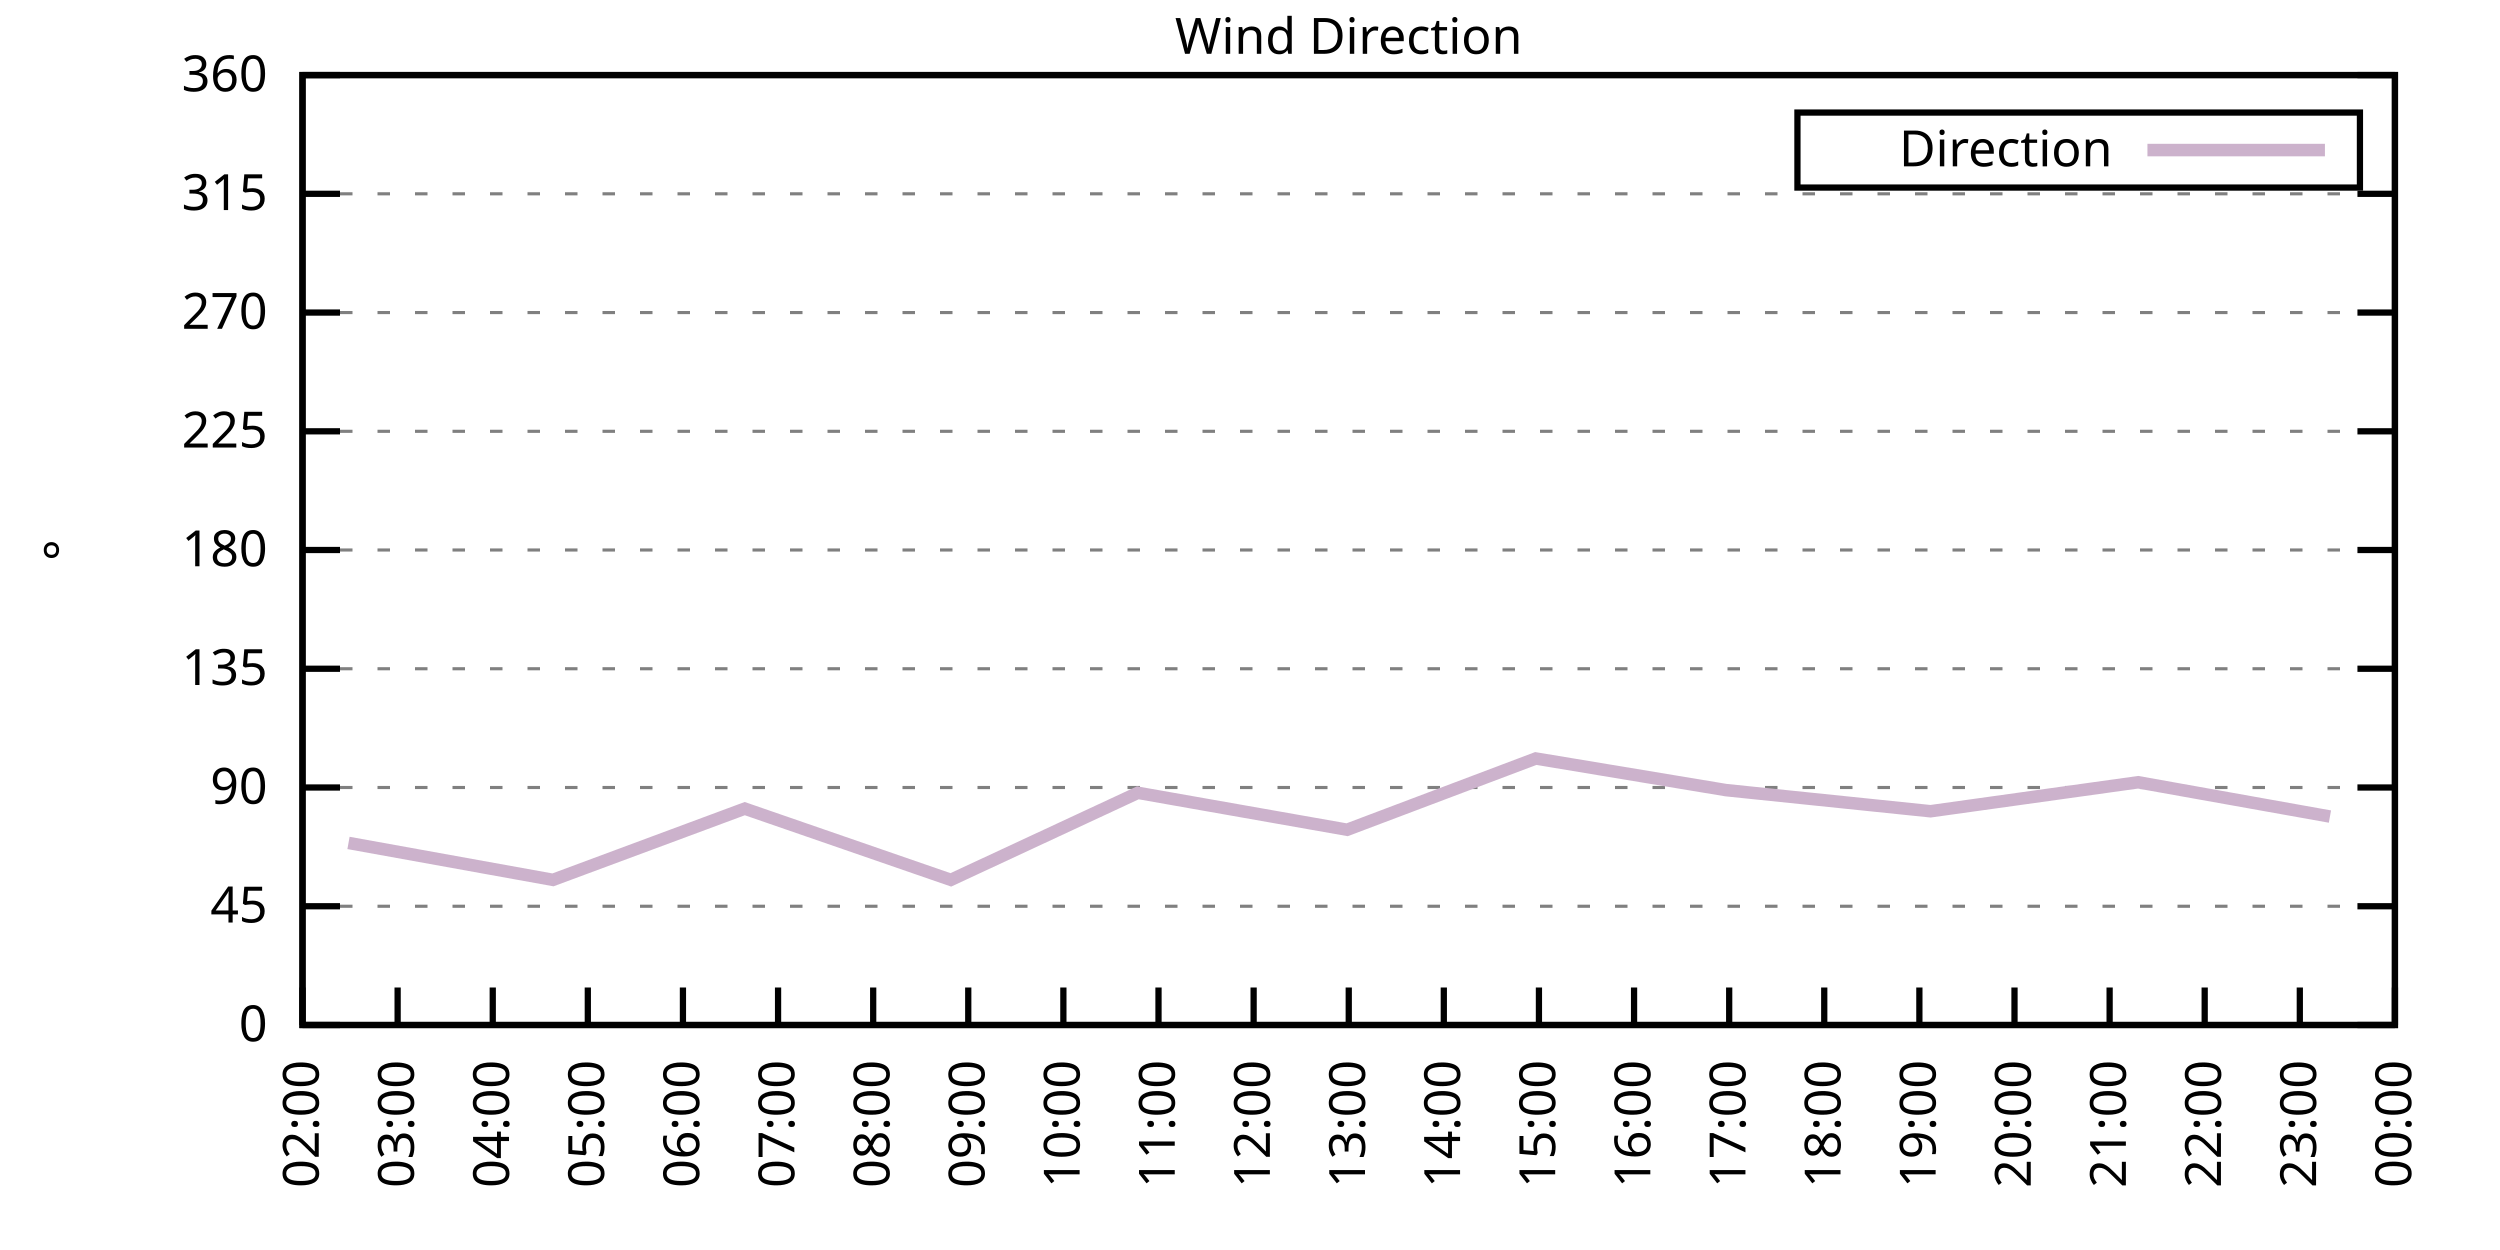
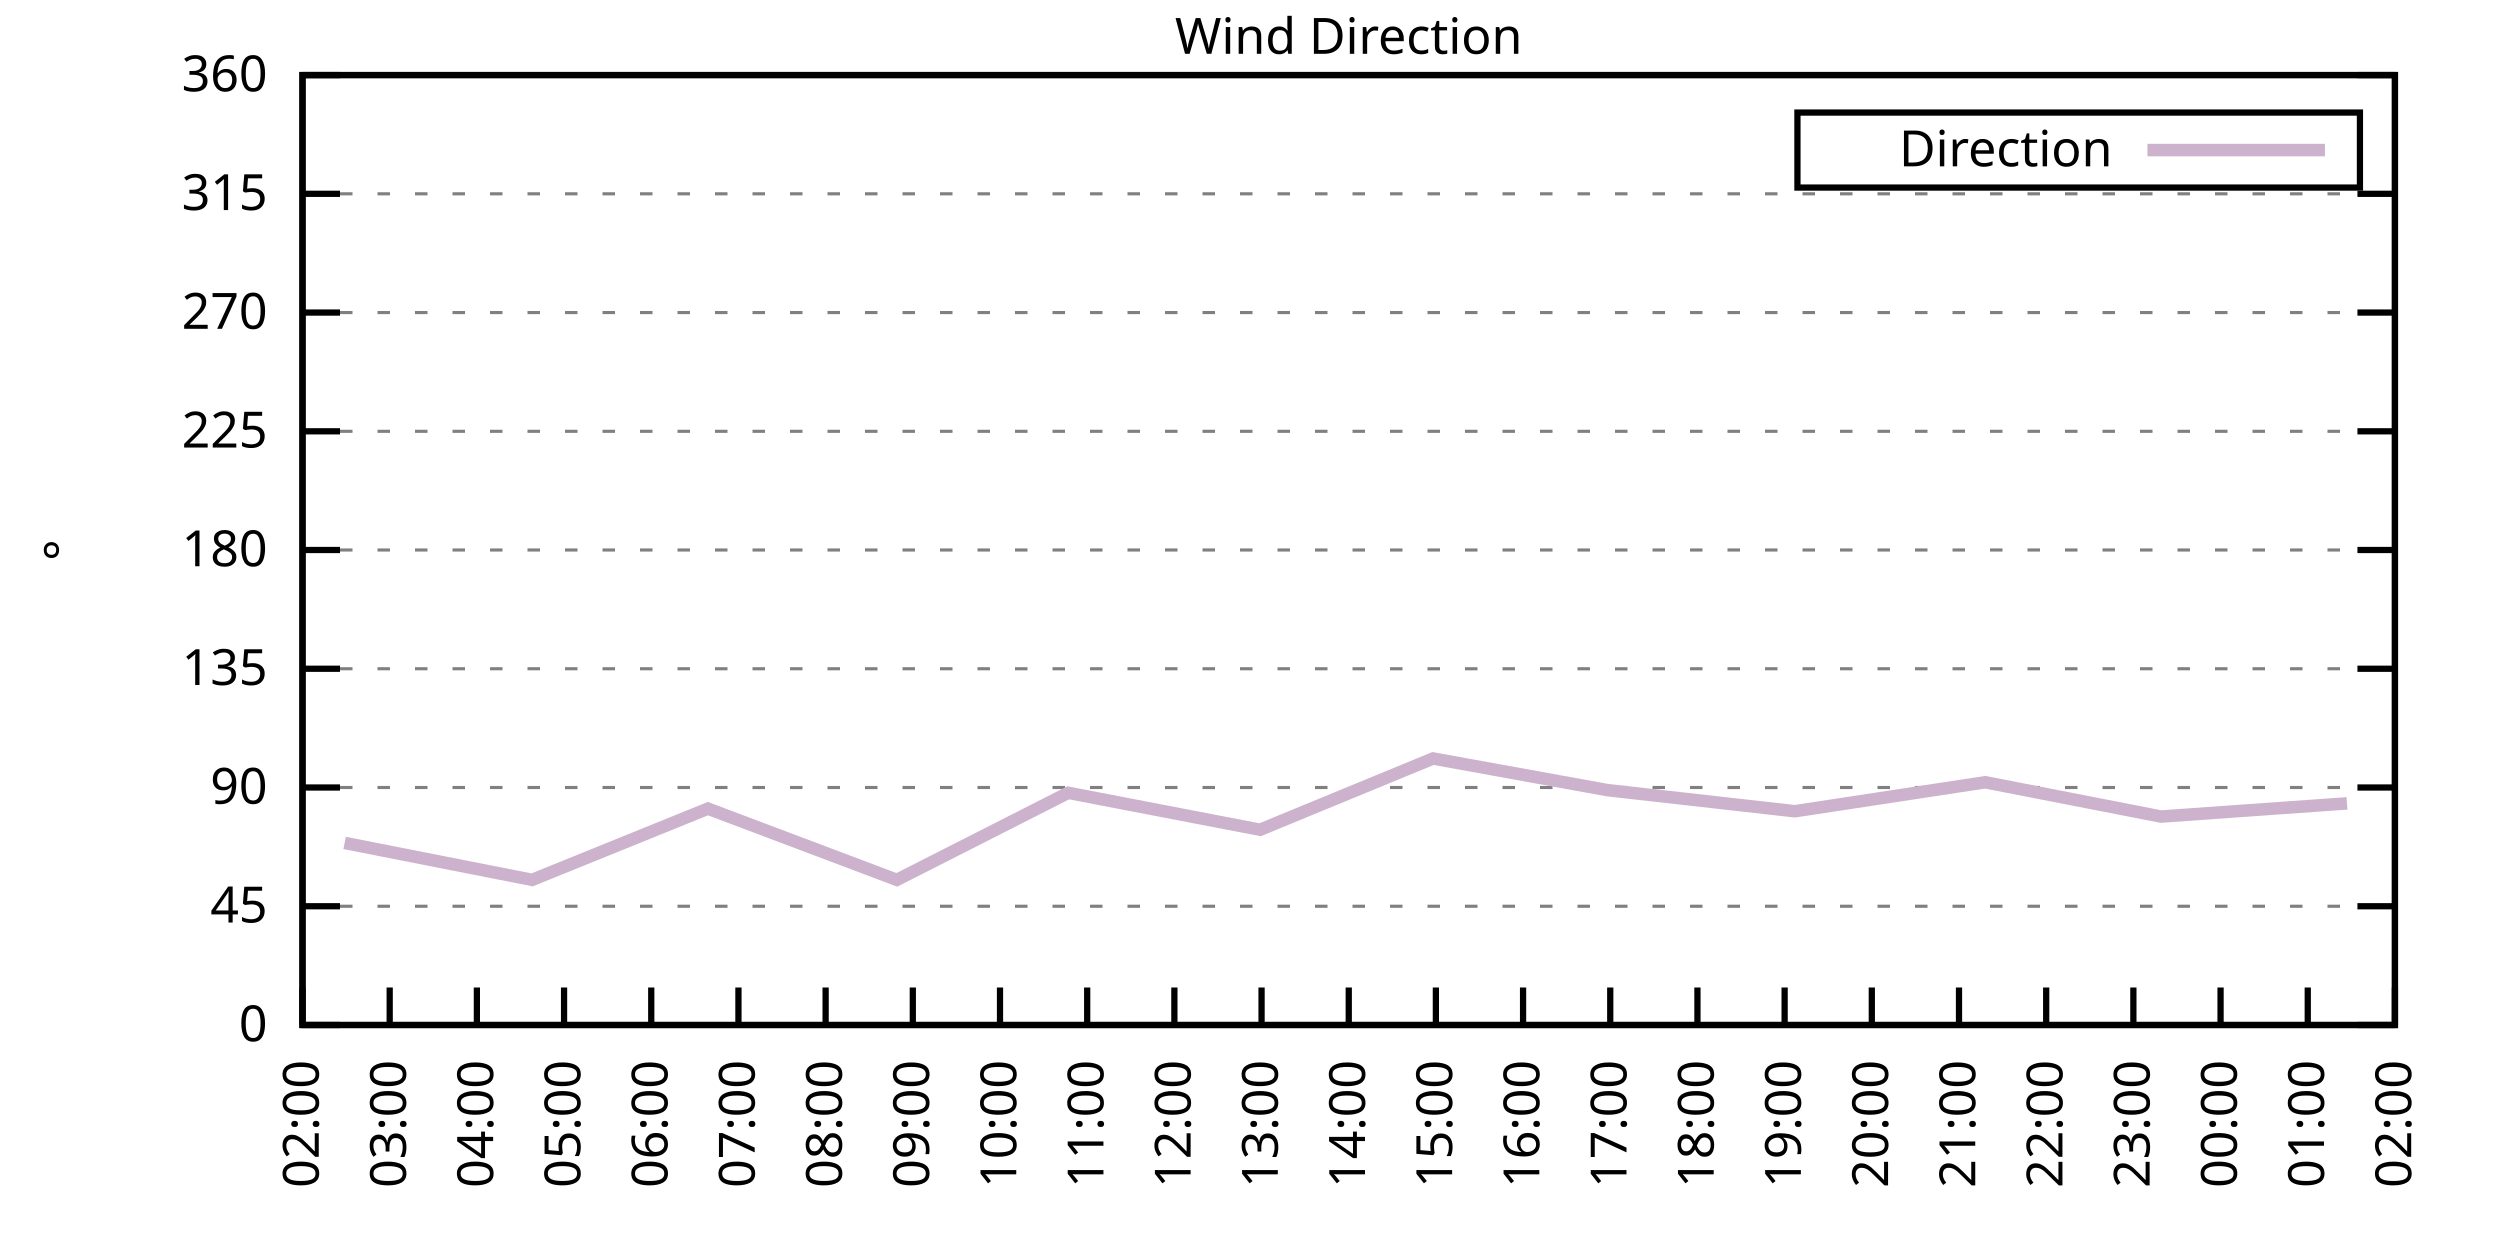
<svg xmlns="http://www.w3.org/2000/svg" xmlns:xlink="http://www.w3.org/1999/xlink" width="400" height="200" viewBox="0 0 400 200">
  <g id="gnuplot_canvas">
    <rect x="0" y="0" width="400" height="200" fill="none" />
    <defs>
      <circle id="gpDot" r="0.5" stroke-width="0.5" stroke="currentColor" />
      <path id="gpPt0" stroke-width="0.333" stroke="currentColor" d="M-1,0 h2 M0,-1 v2" />
      <path id="gpPt1" stroke-width="0.333" stroke="currentColor" d="M-1,-1 L1,1 M1,-1 L-1,1" />
      <path id="gpPt2" stroke-width="0.333" stroke="currentColor" d="M-1,0 L1,0 M0,-1 L0,1 M-1,-1 L1,1 M-1,1 L1,-1" />
      <rect id="gpPt3" stroke-width="0.333" stroke="currentColor" x="-1" y="-1" width="2" height="2" />
      <rect id="gpPt4" stroke-width="0.333" stroke="currentColor" fill="currentColor" x="-1" y="-1" width="2" height="2" />
      <circle id="gpPt5" stroke-width="0.333" stroke="currentColor" cx="0" cy="0" r="1" />
      <use xlink:href="#gpPt5" id="gpPt6" fill="currentColor" stroke="none" />
      <path id="gpPt7" stroke-width="0.333" stroke="currentColor" d="M0,-1.33 L-1.33,0.67 L1.33,0.67 z" />
      <use xlink:href="#gpPt7" id="gpPt8" fill="currentColor" stroke="none" />
      <use xlink:href="#gpPt7" id="gpPt9" stroke="currentColor" transform="rotate(180)" />
      <use xlink:href="#gpPt9" id="gpPt10" fill="currentColor" stroke="none" />
      <use xlink:href="#gpPt3" id="gpPt11" stroke="currentColor" transform="rotate(45)" />
      <use xlink:href="#gpPt11" id="gpPt12" fill="currentColor" stroke="none" />
      <path id="gpPt13" stroke-width="0.333" stroke="currentColor" d="M0,1.330 L1.265,0.411 L0.782,-1.067 L-0.782,-1.076 L-1.265,0.411 z" />
      <use xlink:href="#gpPt13" id="gpPt14" fill="currentColor" stroke="none" />
      <filter id="textbox" filterUnits="objectBoundingBox" x="0" y="0" height="1" width="1">
        <feFlood flood-color="white" flood-opacity="1" result="bgnd" />
        <feComposite in="SourceGraphic" in2="bgnd" operator="atop" />
      </filter>
      <filter id="greybox" filterUnits="objectBoundingBox" x="0" y="0" height="1" width="1">
        <feFlood flood-color="lightgrey" flood-opacity="1" result="grey" />
        <feComposite in="SourceGraphic" in2="grey" operator="atop" />
      </filter>
    </defs>
    <g fill="none" color="white" stroke="currentColor" stroke-width="1.00" stroke-linecap="butt" stroke-linejoin="miter">
</g>
    <g fill="none" color="black" stroke="currentColor" stroke-width="1.00" stroke-linecap="butt" stroke-linejoin="miter">
      <g stroke="none" shape-rendering="crispEdges">
        <polygon fill="rgb(255, 255, 255)" points="48.40,164.00 383.18,164.00 383.18,12.02 48.40,12.02 " />
      </g>
    </g>
    <g fill="none" color="black" stroke="currentColor" stroke-width="1.00" stroke-linecap="butt" stroke-linejoin="miter">
</g>
    <g fill="none" color="black" stroke="black" stroke-width="0.50" stroke-linecap="butt" stroke-linejoin="miter">
</g>
    <g fill="none" color="gray" stroke="currentColor" stroke-width="0.50" stroke-linecap="butt" stroke-linejoin="miter">
      <path stroke="gray" stroke-dasharray="2,4" class="gridline" d="M48.40,164.00 L383.19,164.00  " />
    </g>
    <g fill="none" color="gray" stroke="gray" stroke-width="1.00" stroke-linecap="butt" stroke-linejoin="miter">
</g>
    <g fill="none" color="black" stroke="currentColor" stroke-width="1.00" stroke-linecap="butt" stroke-linejoin="miter">
      <path stroke="black" d="M48.40,164.00 L54.40,164.00 M383.19,164.00 L377.19,164.00  " />
      <g transform="translate(42.80,166.60)" stroke="none" fill="black" font-family="Sans" font-size="8.00" text-anchor="end">
        <text>
          <tspan font-family="Sans"> 0</tspan>
        </text>
      </g>
    </g>
    <g fill="none" color="black" stroke="currentColor" stroke-width="1.00" stroke-linecap="butt" stroke-linejoin="miter">
</g>
    <g fill="none" color="black" stroke="black" stroke-width="0.50" stroke-linecap="butt" stroke-linejoin="miter">
</g>
    <g fill="none" color="gray" stroke="currentColor" stroke-width="0.50" stroke-linecap="butt" stroke-linejoin="miter">
      <path stroke="gray" stroke-dasharray="2,4" class="gridline" d="M48.40,145.00 L383.19,145.00  " />
    </g>
    <g fill="none" color="gray" stroke="gray" stroke-width="1.00" stroke-linecap="butt" stroke-linejoin="miter">
</g>
    <g fill="none" color="black" stroke="currentColor" stroke-width="1.00" stroke-linecap="butt" stroke-linejoin="miter">
      <path stroke="black" d="M48.40,145.00 L54.40,145.00 M383.19,145.00 L377.19,145.00  " />
      <g transform="translate(42.80,147.60)" stroke="none" fill="black" font-family="Sans" font-size="8.00" text-anchor="end">
        <text>
          <tspan font-family="Sans"> 45</tspan>
        </text>
      </g>
    </g>
    <g fill="none" color="black" stroke="currentColor" stroke-width="1.00" stroke-linecap="butt" stroke-linejoin="miter">
</g>
    <g fill="none" color="black" stroke="black" stroke-width="0.50" stroke-linecap="butt" stroke-linejoin="miter">
</g>
    <g fill="none" color="gray" stroke="currentColor" stroke-width="0.50" stroke-linecap="butt" stroke-linejoin="miter">
      <path stroke="gray" stroke-dasharray="2,4" class="gridline" d="M48.40,126.00 L383.19,126.00  " />
    </g>
    <g fill="none" color="gray" stroke="gray" stroke-width="1.00" stroke-linecap="butt" stroke-linejoin="miter">
</g>
    <g fill="none" color="black" stroke="currentColor" stroke-width="1.00" stroke-linecap="butt" stroke-linejoin="miter">
      <path stroke="black" d="M48.40,126.00 L54.40,126.00 M383.19,126.00 L377.19,126.00  " />
      <g transform="translate(42.80,128.60)" stroke="none" fill="black" font-family="Sans" font-size="8.00" text-anchor="end">
        <text>
          <tspan font-family="Sans"> 90</tspan>
        </text>
      </g>
    </g>
    <g fill="none" color="black" stroke="currentColor" stroke-width="1.00" stroke-linecap="butt" stroke-linejoin="miter">
</g>
    <g fill="none" color="black" stroke="black" stroke-width="0.50" stroke-linecap="butt" stroke-linejoin="miter">
</g>
    <g fill="none" color="gray" stroke="currentColor" stroke-width="0.50" stroke-linecap="butt" stroke-linejoin="miter">
      <path stroke="gray" stroke-dasharray="2,4" class="gridline" d="M48.40,107.00 L383.19,107.00  " />
    </g>
    <g fill="none" color="gray" stroke="gray" stroke-width="1.00" stroke-linecap="butt" stroke-linejoin="miter">
</g>
    <g fill="none" color="black" stroke="currentColor" stroke-width="1.00" stroke-linecap="butt" stroke-linejoin="miter">
      <path stroke="black" d="M48.40,107.00 L54.40,107.00 M383.19,107.00 L377.19,107.00  " />
      <g transform="translate(42.80,109.60)" stroke="none" fill="black" font-family="Sans" font-size="8.00" text-anchor="end">
        <text>
          <tspan font-family="Sans"> 135</tspan>
        </text>
      </g>
    </g>
    <g fill="none" color="black" stroke="currentColor" stroke-width="1.00" stroke-linecap="butt" stroke-linejoin="miter">
</g>
    <g fill="none" color="black" stroke="black" stroke-width="0.50" stroke-linecap="butt" stroke-linejoin="miter">
</g>
    <g fill="none" color="gray" stroke="currentColor" stroke-width="0.50" stroke-linecap="butt" stroke-linejoin="miter">
      <path stroke="gray" stroke-dasharray="2,4" class="gridline" d="M48.40,88.00 L383.19,88.00  " />
    </g>
    <g fill="none" color="gray" stroke="gray" stroke-width="1.00" stroke-linecap="butt" stroke-linejoin="miter">
</g>
    <g fill="none" color="black" stroke="currentColor" stroke-width="1.00" stroke-linecap="butt" stroke-linejoin="miter">
      <path stroke="black" d="M48.40,88.00 L54.40,88.00 M383.19,88.00 L377.19,88.00  " />
      <g transform="translate(42.80,90.60)" stroke="none" fill="black" font-family="Sans" font-size="8.00" text-anchor="end">
        <text>
          <tspan font-family="Sans"> 180</tspan>
        </text>
      </g>
    </g>
    <g fill="none" color="black" stroke="currentColor" stroke-width="1.00" stroke-linecap="butt" stroke-linejoin="miter">
</g>
    <g fill="none" color="black" stroke="black" stroke-width="0.50" stroke-linecap="butt" stroke-linejoin="miter">
</g>
    <g fill="none" color="gray" stroke="currentColor" stroke-width="0.50" stroke-linecap="butt" stroke-linejoin="miter">
      <path stroke="gray" stroke-dasharray="2,4" class="gridline" d="M48.40,69.01 L383.19,69.01  " />
    </g>
    <g fill="none" color="gray" stroke="gray" stroke-width="1.00" stroke-linecap="butt" stroke-linejoin="miter">
</g>
    <g fill="none" color="black" stroke="currentColor" stroke-width="1.00" stroke-linecap="butt" stroke-linejoin="miter">
      <path stroke="black" d="M48.40,69.01 L54.40,69.01 M383.19,69.01 L377.19,69.01  " />
      <g transform="translate(42.80,71.61)" stroke="none" fill="black" font-family="Sans" font-size="8.00" text-anchor="end">
        <text>
          <tspan font-family="Sans"> 225</tspan>
        </text>
      </g>
    </g>
    <g fill="none" color="black" stroke="currentColor" stroke-width="1.00" stroke-linecap="butt" stroke-linejoin="miter">
</g>
    <g fill="none" color="black" stroke="black" stroke-width="0.50" stroke-linecap="butt" stroke-linejoin="miter">
</g>
    <g fill="none" color="gray" stroke="currentColor" stroke-width="0.50" stroke-linecap="butt" stroke-linejoin="miter">
      <path stroke="gray" stroke-dasharray="2,4" class="gridline" d="M48.40,50.01 L383.19,50.01  " />
    </g>
    <g fill="none" color="gray" stroke="gray" stroke-width="1.00" stroke-linecap="butt" stroke-linejoin="miter">
</g>
    <g fill="none" color="black" stroke="currentColor" stroke-width="1.00" stroke-linecap="butt" stroke-linejoin="miter">
      <path stroke="black" d="M48.40,50.01 L54.40,50.01 M383.19,50.01 L377.19,50.01  " />
      <g transform="translate(42.80,52.61)" stroke="none" fill="black" font-family="Sans" font-size="8.00" text-anchor="end">
        <text>
          <tspan font-family="Sans"> 270</tspan>
        </text>
      </g>
    </g>
    <g fill="none" color="black" stroke="currentColor" stroke-width="1.00" stroke-linecap="butt" stroke-linejoin="miter">
</g>
    <g fill="none" color="black" stroke="black" stroke-width="0.50" stroke-linecap="butt" stroke-linejoin="miter">
</g>
    <g fill="none" color="gray" stroke="currentColor" stroke-width="0.50" stroke-linecap="butt" stroke-linejoin="miter">
      <path stroke="gray" stroke-dasharray="2,4" class="gridline" d="M48.40,31.01 L383.19,31.01  " />
    </g>
    <g fill="none" color="gray" stroke="gray" stroke-width="1.00" stroke-linecap="butt" stroke-linejoin="miter">
</g>
    <g fill="none" color="black" stroke="currentColor" stroke-width="1.00" stroke-linecap="butt" stroke-linejoin="miter">
      <path stroke="black" d="M48.40,31.01 L54.40,31.01 M383.19,31.01 L377.19,31.01  " />
      <g transform="translate(42.80,33.61)" stroke="none" fill="black" font-family="Sans" font-size="8.00" text-anchor="end">
        <text>
          <tspan font-family="Sans"> 315</tspan>
        </text>
      </g>
    </g>
    <g fill="none" color="black" stroke="currentColor" stroke-width="1.00" stroke-linecap="butt" stroke-linejoin="miter">
</g>
    <g fill="none" color="black" stroke="black" stroke-width="0.50" stroke-linecap="butt" stroke-linejoin="miter">
</g>
    <g fill="none" color="gray" stroke="currentColor" stroke-width="0.50" stroke-linecap="butt" stroke-linejoin="miter">
      <path stroke="gray" stroke-dasharray="2,4" class="gridline" d="M48.40,12.01 L383.19,12.01  " />
    </g>
    <g fill="none" color="gray" stroke="gray" stroke-width="1.00" stroke-linecap="butt" stroke-linejoin="miter">
</g>
    <g fill="none" color="black" stroke="currentColor" stroke-width="1.00" stroke-linecap="butt" stroke-linejoin="miter">
      <path stroke="black" d="M48.40,12.01 L54.40,12.01 M383.19,12.01 L377.19,12.01  " />
      <g transform="translate(42.80,14.61)" stroke="none" fill="black" font-family="Sans" font-size="8.00" text-anchor="end">
        <text>
          <tspan font-family="Sans"> 360</tspan>
        </text>
      </g>
    </g>
    <g fill="none" color="black" stroke="currentColor" stroke-width="1.00" stroke-linecap="butt" stroke-linejoin="miter">
      <path stroke="black" d="M48.40,164.00 L48.40,158.00  " />
      <g transform="translate(51.00,169.60) rotate(270.00)" stroke="none" fill="black" font-family="Sans" font-size="8.00" text-anchor="end">
        <text>
          <tspan font-family="Sans">02:00</tspan>
        </text>
      </g>
    </g>
    <g fill="none" color="black" stroke="currentColor" stroke-width="1.00" stroke-linecap="butt" stroke-linejoin="miter">
-       <path stroke="black" d="M63.62,164.00 L63.62,158.00  " />
-       <g transform="translate(66.22,169.60) rotate(270.00)" stroke="none" fill="black" font-family="Sans" font-size="8.00" text-anchor="end">
+       <path stroke="black" d="M62.35,164.00 L62.35,158.00  " />
+       <g transform="translate(64.95,169.60) rotate(270.00)" stroke="none" fill="black" font-family="Sans" font-size="8.00" text-anchor="end">
        <text>
          <tspan font-family="Sans">03:00</tspan>
        </text>
      </g>
    </g>
    <g fill="none" color="black" stroke="currentColor" stroke-width="1.00" stroke-linecap="butt" stroke-linejoin="miter">
-       <path stroke="black" d="M78.84,164.00 L78.84,158.00  " />
-       <g transform="translate(81.44,169.60) rotate(270.00)" stroke="none" fill="black" font-family="Sans" font-size="8.00" text-anchor="end">
+       <path stroke="black" d="M76.30,164.00 L76.30,158.00  " />
+       <g transform="translate(78.90,169.60) rotate(270.00)" stroke="none" fill="black" font-family="Sans" font-size="8.00" text-anchor="end">
        <text>
          <tspan font-family="Sans">04:00</tspan>
        </text>
      </g>
    </g>
    <g fill="none" color="black" stroke="currentColor" stroke-width="1.00" stroke-linecap="butt" stroke-linejoin="miter">
-       <path stroke="black" d="M94.05,164.00 L94.05,158.00  " />
-       <g transform="translate(96.65,169.60) rotate(270.00)" stroke="none" fill="black" font-family="Sans" font-size="8.00" text-anchor="end">
+       <path stroke="black" d="M90.25,164.00 L90.25,158.00  " />
+       <g transform="translate(92.85,169.60) rotate(270.00)" stroke="none" fill="black" font-family="Sans" font-size="8.00" text-anchor="end">
        <text>
          <tspan font-family="Sans">05:00</tspan>
        </text>
      </g>
    </g>
    <g fill="none" color="black" stroke="currentColor" stroke-width="1.00" stroke-linecap="butt" stroke-linejoin="miter">
-       <path stroke="black" d="M109.27,164.00 L109.27,158.00  " />
-       <g transform="translate(111.87,169.60) rotate(270.00)" stroke="none" fill="black" font-family="Sans" font-size="8.00" text-anchor="end">
+       <path stroke="black" d="M104.20,164.00 L104.20,158.00  " />
+       <g transform="translate(106.80,169.60) rotate(270.00)" stroke="none" fill="black" font-family="Sans" font-size="8.00" text-anchor="end">
        <text>
          <tspan font-family="Sans">06:00</tspan>
        </text>
      </g>
    </g>
    <g fill="none" color="black" stroke="currentColor" stroke-width="1.00" stroke-linecap="butt" stroke-linejoin="miter">
-       <path stroke="black" d="M124.49,164.00 L124.49,158.00  " />
-       <g transform="translate(127.09,169.60) rotate(270.00)" stroke="none" fill="black" font-family="Sans" font-size="8.00" text-anchor="end">
+       <path stroke="black" d="M118.15,164.00 L118.15,158.00  " />
+       <g transform="translate(120.75,169.60) rotate(270.00)" stroke="none" fill="black" font-family="Sans" font-size="8.00" text-anchor="end">
        <text>
          <tspan font-family="Sans">07:00</tspan>
        </text>
      </g>
    </g>
    <g fill="none" color="black" stroke="currentColor" stroke-width="1.00" stroke-linecap="butt" stroke-linejoin="miter">
-       <path stroke="black" d="M139.71,164.00 L139.71,158.00  " />
-       <g transform="translate(142.31,169.60) rotate(270.00)" stroke="none" fill="black" font-family="Sans" font-size="8.00" text-anchor="end">
+       <path stroke="black" d="M132.10,164.00 L132.10,158.00  " />
+       <g transform="translate(134.70,169.60) rotate(270.00)" stroke="none" fill="black" font-family="Sans" font-size="8.00" text-anchor="end">
        <text>
          <tspan font-family="Sans">08:00</tspan>
        </text>
      </g>
    </g>
    <g fill="none" color="black" stroke="currentColor" stroke-width="1.00" stroke-linecap="butt" stroke-linejoin="miter">
-       <path stroke="black" d="M154.92,164.00 L154.92,158.00  " />
-       <g transform="translate(157.52,169.60) rotate(270.00)" stroke="none" fill="black" font-family="Sans" font-size="8.00" text-anchor="end">
+       <path stroke="black" d="M146.05,164.00 L146.05,158.00  " />
+       <g transform="translate(148.65,169.60) rotate(270.00)" stroke="none" fill="black" font-family="Sans" font-size="8.00" text-anchor="end">
        <text>
          <tspan font-family="Sans">09:00</tspan>
        </text>
      </g>
    </g>
    <g fill="none" color="black" stroke="currentColor" stroke-width="1.00" stroke-linecap="butt" stroke-linejoin="miter">
-       <path stroke="black" d="M170.14,164.00 L170.14,158.00  " />
-       <g transform="translate(172.74,169.60) rotate(270.00)" stroke="none" fill="black" font-family="Sans" font-size="8.00" text-anchor="end">
+       <path stroke="black" d="M160.00,164.00 L160.00,158.00  " />
+       <g transform="translate(162.60,169.60) rotate(270.00)" stroke="none" fill="black" font-family="Sans" font-size="8.00" text-anchor="end">
        <text>
          <tspan font-family="Sans">10:00</tspan>
        </text>
      </g>
    </g>
    <g fill="none" color="black" stroke="currentColor" stroke-width="1.00" stroke-linecap="butt" stroke-linejoin="miter">
-       <path stroke="black" d="M185.36,164.00 L185.36,158.00  " />
-       <g transform="translate(187.96,169.60) rotate(270.00)" stroke="none" fill="black" font-family="Sans" font-size="8.00" text-anchor="end">
+       <path stroke="black" d="M173.95,164.00 L173.95,158.00  " />
+       <g transform="translate(176.55,169.60) rotate(270.00)" stroke="none" fill="black" font-family="Sans" font-size="8.00" text-anchor="end">
        <text>
          <tspan font-family="Sans">11:00</tspan>
        </text>
      </g>
    </g>
    <g fill="none" color="black" stroke="currentColor" stroke-width="1.00" stroke-linecap="butt" stroke-linejoin="miter">
-       <path stroke="black" d="M200.58,164.00 L200.58,158.00  " />
-       <g transform="translate(203.18,169.60) rotate(270.00)" stroke="none" fill="black" font-family="Sans" font-size="8.00" text-anchor="end">
+       <path stroke="black" d="M187.90,164.00 L187.90,158.00  " />
+       <g transform="translate(190.50,169.60) rotate(270.00)" stroke="none" fill="black" font-family="Sans" font-size="8.00" text-anchor="end">
        <text>
          <tspan font-family="Sans">12:00</tspan>
+         </text>
+       </g>
+     </g>
+     <g fill="none" color="black" stroke="currentColor" stroke-width="1.00" stroke-linecap="butt" stroke-linejoin="miter">
+       <path stroke="black" d="M201.85,164.00 L201.85,158.00  " />
+       <g transform="translate(204.45,169.60) rotate(270.00)" stroke="none" fill="black" font-family="Sans" font-size="8.00" text-anchor="end">
+         <text>
+           <tspan font-family="Sans">13:00</tspan>
        </text>
      </g>
    </g>
    <g fill="none" color="black" stroke="currentColor" stroke-width="1.00" stroke-linecap="butt" stroke-linejoin="miter">
      <path stroke="black" d="M215.80,164.00 L215.80,158.00  " />
      <g transform="translate(218.40,169.60) rotate(270.00)" stroke="none" fill="black" font-family="Sans" font-size="8.00" text-anchor="end">
        <text>
-           <tspan font-family="Sans">13:00</tspan>
-         </text>
-       </g>
-     </g>
-     <g fill="none" color="black" stroke="currentColor" stroke-width="1.00" stroke-linecap="butt" stroke-linejoin="miter">
-       <path stroke="black" d="M231.01,164.00 L231.01,158.00  " />
-       <g transform="translate(233.61,169.60) rotate(270.00)" stroke="none" fill="black" font-family="Sans" font-size="8.00" text-anchor="end">
-         <text>
          <tspan font-family="Sans">14:00</tspan>
        </text>
      </g>
    </g>
    <g fill="none" color="black" stroke="currentColor" stroke-width="1.00" stroke-linecap="butt" stroke-linejoin="miter">
-       <path stroke="black" d="M246.23,164.00 L246.23,158.00  " />
-       <g transform="translate(248.83,169.60) rotate(270.00)" stroke="none" fill="black" font-family="Sans" font-size="8.00" text-anchor="end">
+       <path stroke="black" d="M229.74,164.00 L229.74,158.00  " />
+       <g transform="translate(232.34,169.60) rotate(270.00)" stroke="none" fill="black" font-family="Sans" font-size="8.00" text-anchor="end">
        <text>
          <tspan font-family="Sans">15:00</tspan>
        </text>
      </g>
    </g>
    <g fill="none" color="black" stroke="currentColor" stroke-width="1.00" stroke-linecap="butt" stroke-linejoin="miter">
-       <path stroke="black" d="M261.45,164.00 L261.45,158.00  " />
-       <g transform="translate(264.05,169.60) rotate(270.00)" stroke="none" fill="black" font-family="Sans" font-size="8.00" text-anchor="end">
+       <path stroke="black" d="M243.69,164.00 L243.69,158.00  " />
+       <g transform="translate(246.29,169.60) rotate(270.00)" stroke="none" fill="black" font-family="Sans" font-size="8.00" text-anchor="end">
        <text>
          <tspan font-family="Sans">16:00</tspan>
        </text>
      </g>
    </g>
    <g fill="none" color="black" stroke="currentColor" stroke-width="1.00" stroke-linecap="butt" stroke-linejoin="miter">
-       <path stroke="black" d="M276.67,164.00 L276.67,158.00  " />
-       <g transform="translate(279.27,169.60) rotate(270.00)" stroke="none" fill="black" font-family="Sans" font-size="8.00" text-anchor="end">
+       <path stroke="black" d="M257.64,164.00 L257.64,158.00  " />
+       <g transform="translate(260.24,169.60) rotate(270.00)" stroke="none" fill="black" font-family="Sans" font-size="8.00" text-anchor="end">
        <text>
          <tspan font-family="Sans">17:00</tspan>
        </text>
      </g>
    </g>
    <g fill="none" color="black" stroke="currentColor" stroke-width="1.00" stroke-linecap="butt" stroke-linejoin="miter">
-       <path stroke="black" d="M291.88,164.00 L291.88,158.00  " />
-       <g transform="translate(294.48,169.60) rotate(270.00)" stroke="none" fill="black" font-family="Sans" font-size="8.00" text-anchor="end">
+       <path stroke="black" d="M271.59,164.00 L271.59,158.00  " />
+       <g transform="translate(274.19,169.60) rotate(270.00)" stroke="none" fill="black" font-family="Sans" font-size="8.00" text-anchor="end">
        <text>
          <tspan font-family="Sans">18:00</tspan>
        </text>
      </g>
    </g>
    <g fill="none" color="black" stroke="currentColor" stroke-width="1.00" stroke-linecap="butt" stroke-linejoin="miter">
-       <path stroke="black" d="M307.10,164.00 L307.10,158.00  " />
-       <g transform="translate(309.70,169.60) rotate(270.00)" stroke="none" fill="black" font-family="Sans" font-size="8.00" text-anchor="end">
+       <path stroke="black" d="M285.54,164.00 L285.54,158.00  " />
+       <g transform="translate(288.14,169.60) rotate(270.00)" stroke="none" fill="black" font-family="Sans" font-size="8.00" text-anchor="end">
        <text>
          <tspan font-family="Sans">19:00</tspan>
        </text>
      </g>
    </g>
    <g fill="none" color="black" stroke="currentColor" stroke-width="1.00" stroke-linecap="butt" stroke-linejoin="miter">
-       <path stroke="black" d="M322.32,164.00 L322.32,158.00  " />
-       <g transform="translate(324.92,169.60) rotate(270.00)" stroke="none" fill="black" font-family="Sans" font-size="8.00" text-anchor="end">
+       <path stroke="black" d="M299.49,164.00 L299.49,158.00  " />
+       <g transform="translate(302.09,169.60) rotate(270.00)" stroke="none" fill="black" font-family="Sans" font-size="8.00" text-anchor="end">
        <text>
          <tspan font-family="Sans">20:00</tspan>
        </text>
      </g>
    </g>
    <g fill="none" color="black" stroke="currentColor" stroke-width="1.00" stroke-linecap="butt" stroke-linejoin="miter">
-       <path stroke="black" d="M337.54,164.00 L337.54,158.00  " />
-       <g transform="translate(340.14,169.60) rotate(270.00)" stroke="none" fill="black" font-family="Sans" font-size="8.00" text-anchor="end">
+       <path stroke="black" d="M313.44,164.00 L313.44,158.00  " />
+       <g transform="translate(316.04,169.60) rotate(270.00)" stroke="none" fill="black" font-family="Sans" font-size="8.00" text-anchor="end">
        <text>
          <tspan font-family="Sans">21:00</tspan>
        </text>
      </g>
    </g>
    <g fill="none" color="black" stroke="currentColor" stroke-width="1.00" stroke-linecap="butt" stroke-linejoin="miter">
-       <path stroke="black" d="M352.75,164.00 L352.75,158.00  " />
-       <g transform="translate(355.35,169.60) rotate(270.00)" stroke="none" fill="black" font-family="Sans" font-size="8.00" text-anchor="end">
+       <path stroke="black" d="M327.39,164.00 L327.39,158.00  " />
+       <g transform="translate(329.99,169.60) rotate(270.00)" stroke="none" fill="black" font-family="Sans" font-size="8.00" text-anchor="end">
        <text>
          <tspan font-family="Sans">22:00</tspan>
        </text>
      </g>
    </g>
    <g fill="none" color="black" stroke="currentColor" stroke-width="1.00" stroke-linecap="butt" stroke-linejoin="miter">
-       <path stroke="black" d="M367.97,164.00 L367.97,158.00  " />
-       <g transform="translate(370.57,169.60) rotate(270.00)" stroke="none" fill="black" font-family="Sans" font-size="8.00" text-anchor="end">
+       <path stroke="black" d="M341.34,164.00 L341.34,158.00  " />
+       <g transform="translate(343.94,169.60) rotate(270.00)" stroke="none" fill="black" font-family="Sans" font-size="8.00" text-anchor="end">
        <text>
          <tspan font-family="Sans">23:00</tspan>
+         </text>
+       </g>
+     </g>
+     <g fill="none" color="black" stroke="currentColor" stroke-width="1.00" stroke-linecap="butt" stroke-linejoin="miter">
+       <path stroke="black" d="M355.29,164.00 L355.29,158.00  " />
+       <g transform="translate(357.89,169.60) rotate(270.00)" stroke="none" fill="black" font-family="Sans" font-size="8.00" text-anchor="end">
+         <text>
+           <tspan font-family="Sans">00:00</tspan>
+         </text>
+       </g>
+     </g>
+     <g fill="none" color="black" stroke="currentColor" stroke-width="1.00" stroke-linecap="butt" stroke-linejoin="miter">
+       <path stroke="black" d="M369.24,164.00 L369.24,158.00  " />
+       <g transform="translate(371.84,169.60) rotate(270.00)" stroke="none" fill="black" font-family="Sans" font-size="8.00" text-anchor="end">
+         <text>
+           <tspan font-family="Sans">01:00</tspan>
        </text>
      </g>
    </g>
    <g fill="none" color="black" stroke="currentColor" stroke-width="1.00" stroke-linecap="butt" stroke-linejoin="miter">
      <path stroke="black" d="M383.19,164.00 L383.19,158.00  " />
      <g transform="translate(385.79,169.60) rotate(270.00)" stroke="none" fill="black" font-family="Sans" font-size="8.00" text-anchor="end">
        <text>
-           <tspan font-family="Sans">00:00</tspan>
+           <tspan font-family="Sans">02:00</tspan>
        </text>
      </g>
    </g>
    <g fill="none" color="black" stroke="currentColor" stroke-width="1.00" stroke-linecap="butt" stroke-linejoin="miter">
</g>
    <g fill="none" color="black" stroke="currentColor" stroke-width="1.00" stroke-linecap="butt" stroke-linejoin="miter">
      <path stroke="black" d="M48.40,12.01 L48.40,164.00 L383.19,164.00 L383.19,12.01 L48.40,12.01 Z  " />
    </g>
    <g fill="none" color="black" stroke="currentColor" stroke-width="1.00" stroke-linecap="butt" stroke-linejoin="miter">
</g>
    <g fill="none" color="black" stroke="currentColor" stroke-width="1.00" stroke-linecap="butt" stroke-linejoin="miter">
      <path stroke="black" d="M287.59,30.01 L287.59,18.01 L377.59,18.01 L377.59,30.01 L287.59,30.01 Z  " />
    </g>
    <g id="Wind_direction_plot_1">
      <g fill="none" color="white" stroke="black" stroke-width="2.00" stroke-linecap="butt" stroke-linejoin="miter">
</g>
      <g fill="none" color="black" stroke="currentColor" stroke-width="2.00" stroke-linecap="butt" stroke-linejoin="miter">
        <g transform="translate(337.99,26.61)" stroke="none" fill="black" font-family="Sans" font-size="8.00" text-anchor="end">
          <text>
            <tspan font-family="Sans">Direction</tspan>
          </text>
        </g>
      </g>
      <g fill="none" color="black" stroke="currentColor" stroke-width="2.00" stroke-linecap="butt" stroke-linejoin="miter">
-         <path stroke="rgb(204, 178, 204)" d="M343.59,24.01 L371.99,24.01 M55.76,134.87 L88.47,140.78 L119.16,129.38 L152.13,140.78 L182.06,126.85 L215.54,132.76   L245.72,121.36 L276.16,126.42 L308.88,129.80 L342.10,125.16 L372.79,130.65  " />
+         <path stroke="rgb(204, 178, 204)" d="M343.59,24.01 L371.99,24.01 M55.14,134.87 L85.13,140.78 L113.27,129.38 L143.49,140.78 L170.92,126.85 L201.61,132.76   L229.28,121.36 L257.18,126.42 L287.17,129.80 L317.63,125.16 L345.76,130.65 L375.52,128.54  " />
      </g>
    </g>
    <g fill="none" color="black" stroke="currentColor" stroke-width="2.00" stroke-linecap="butt" stroke-linejoin="miter">
</g>
    <g fill="none" color="black" stroke="black" stroke-width="1.00" stroke-linecap="butt" stroke-linejoin="miter">
</g>
    <g fill="none" color="black" stroke="currentColor" stroke-width="1.00" stroke-linecap="butt" stroke-linejoin="miter">
      <path stroke="black" d="M48.40,12.01 L48.40,164.00 L383.19,164.00 L383.19,12.01 L48.40,12.01 Z  " />
      <g transform="translate(12.80,88.01) rotate(270.00)" stroke="none" fill="black" font-family="Sans" font-size="8.00" text-anchor="middle">
        <text>
          <tspan font-family="Sans">°</tspan>
        </text>
      </g>
    </g>
    <g fill="none" color="black" stroke="currentColor" stroke-width="1.00" stroke-linecap="butt" stroke-linejoin="miter">
</g>
    <g fill="none" color="black" stroke="currentColor" stroke-width="1.00" stroke-linecap="butt" stroke-linejoin="miter">
      <g transform="translate(215.79,8.61)" stroke="none" fill="black" font-family="Sans" font-size="8.00" text-anchor="middle">
        <text>
          <tspan font-family="Sans">Wind Direction</tspan>
        </text>
      </g>
    </g>
    <g fill="none" color="black" stroke="currentColor" stroke-width="1.00" stroke-linecap="butt" stroke-linejoin="miter">
</g>
  </g>
</svg>
